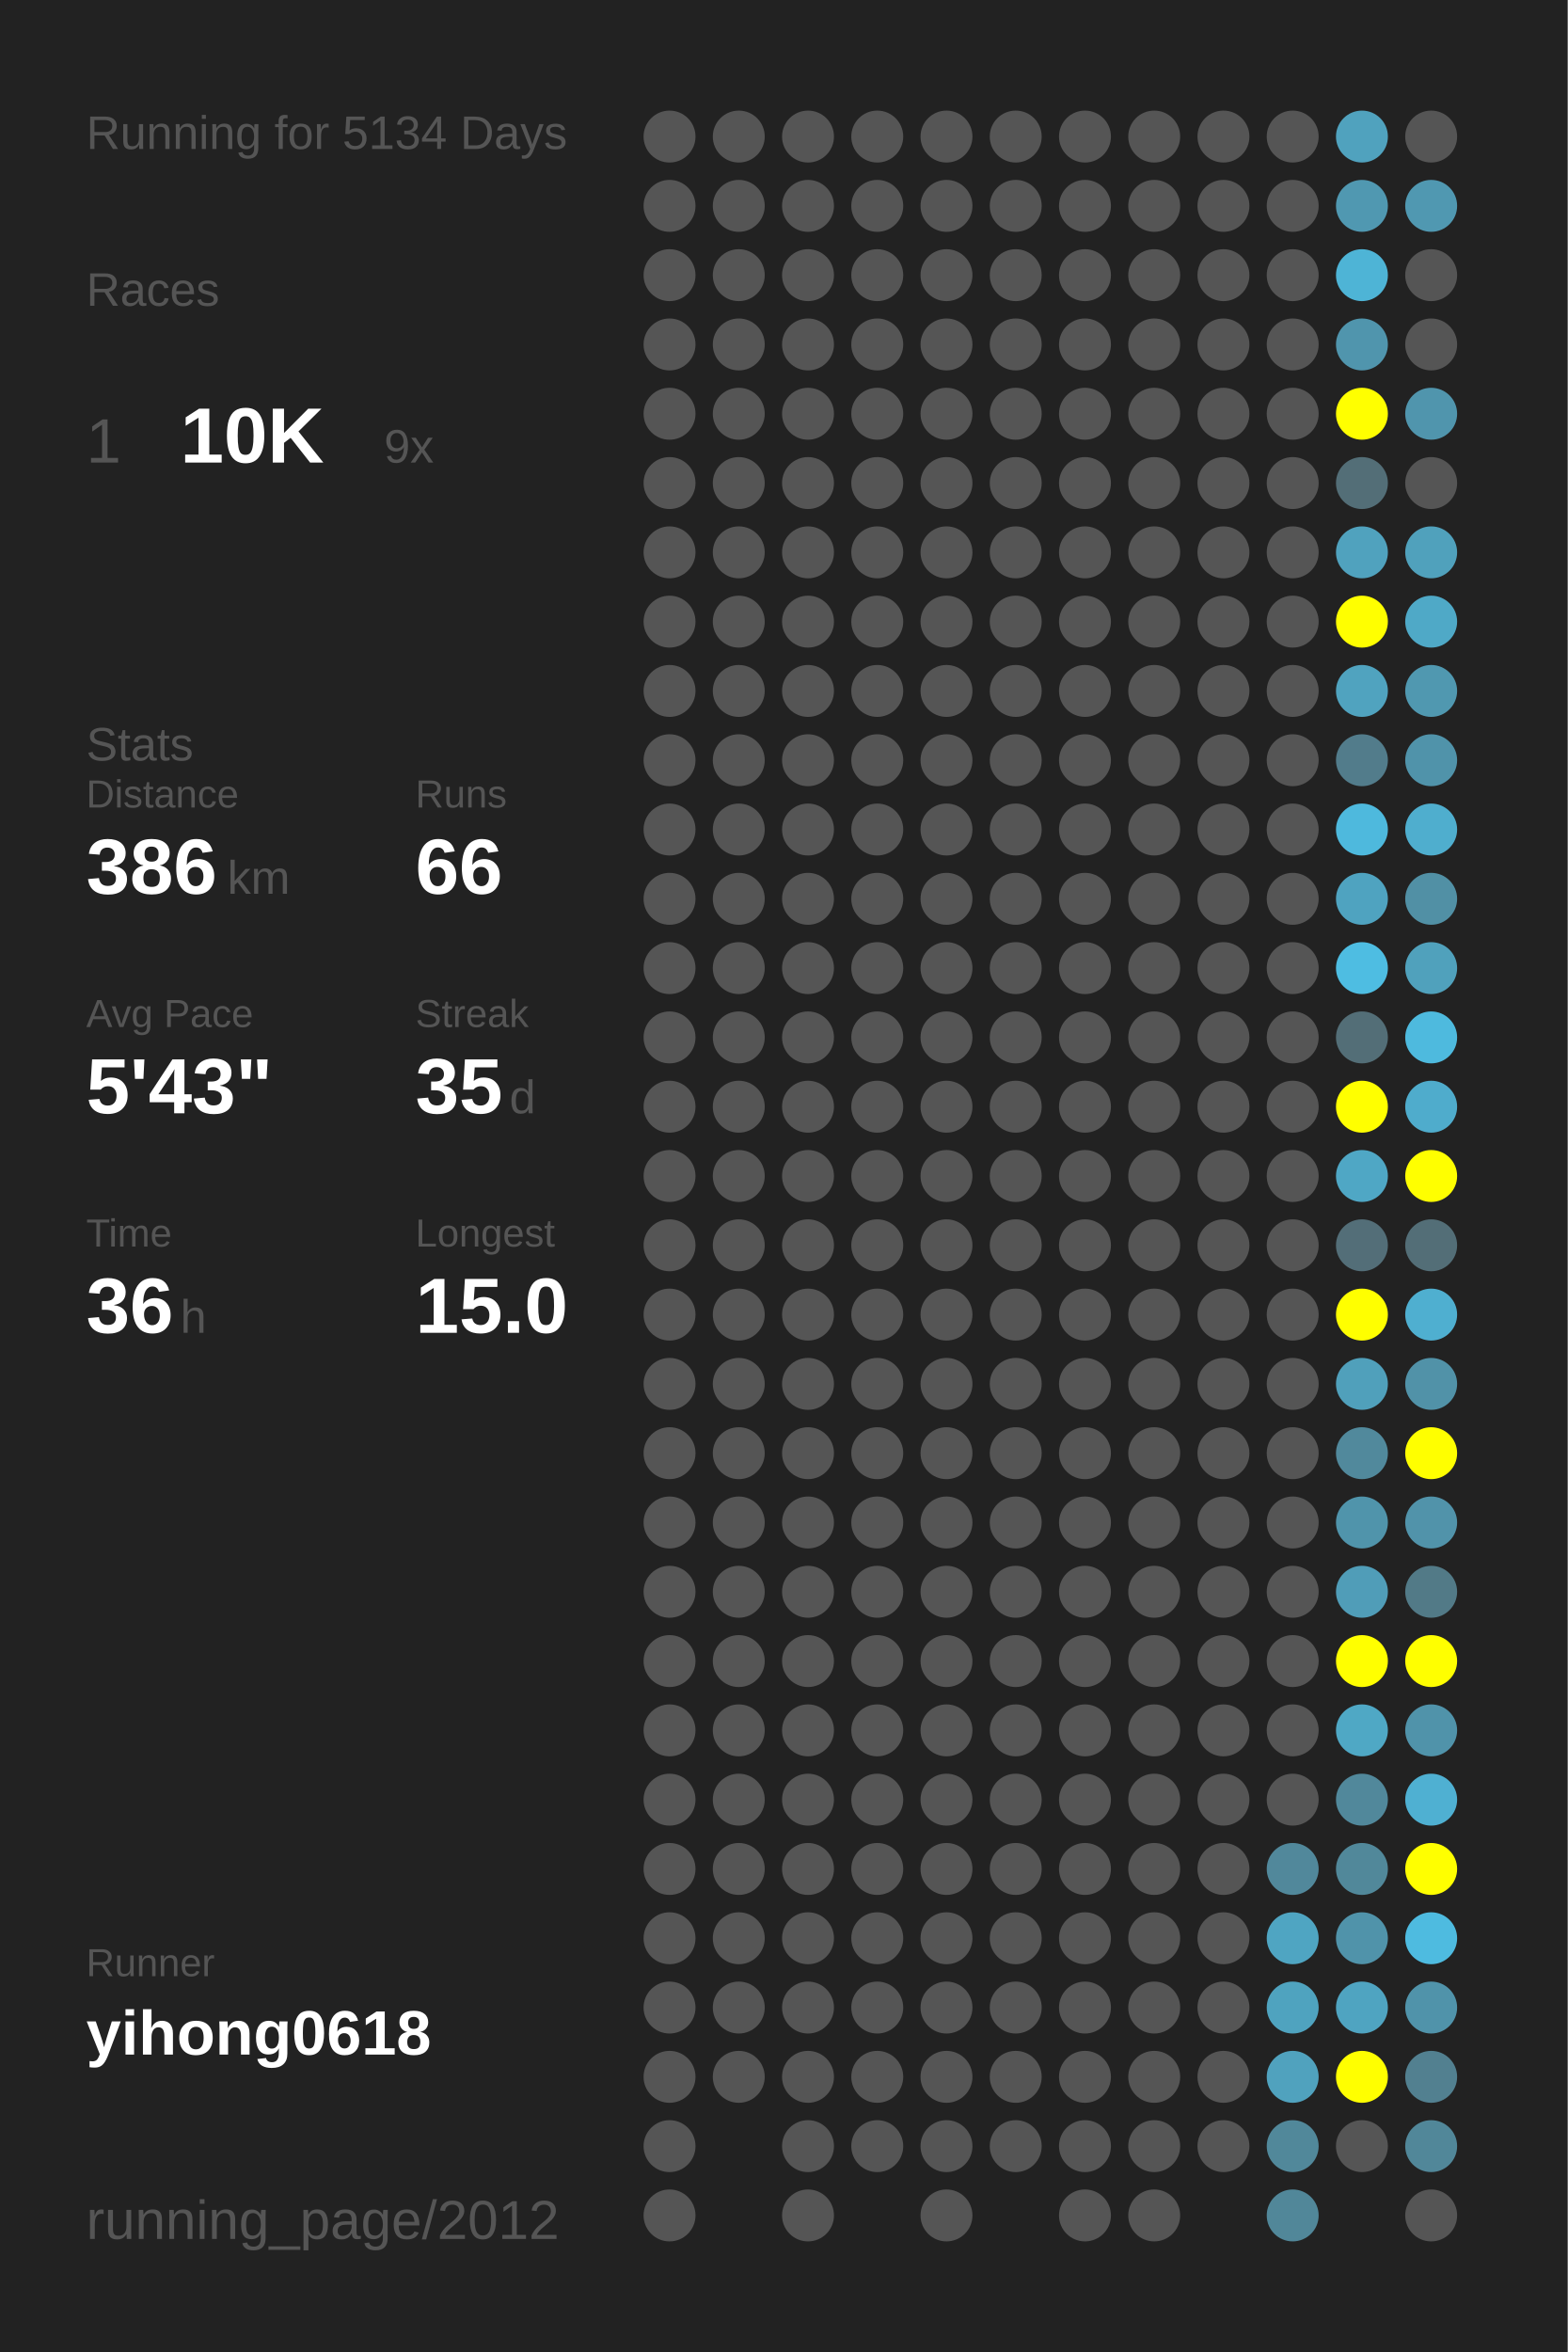
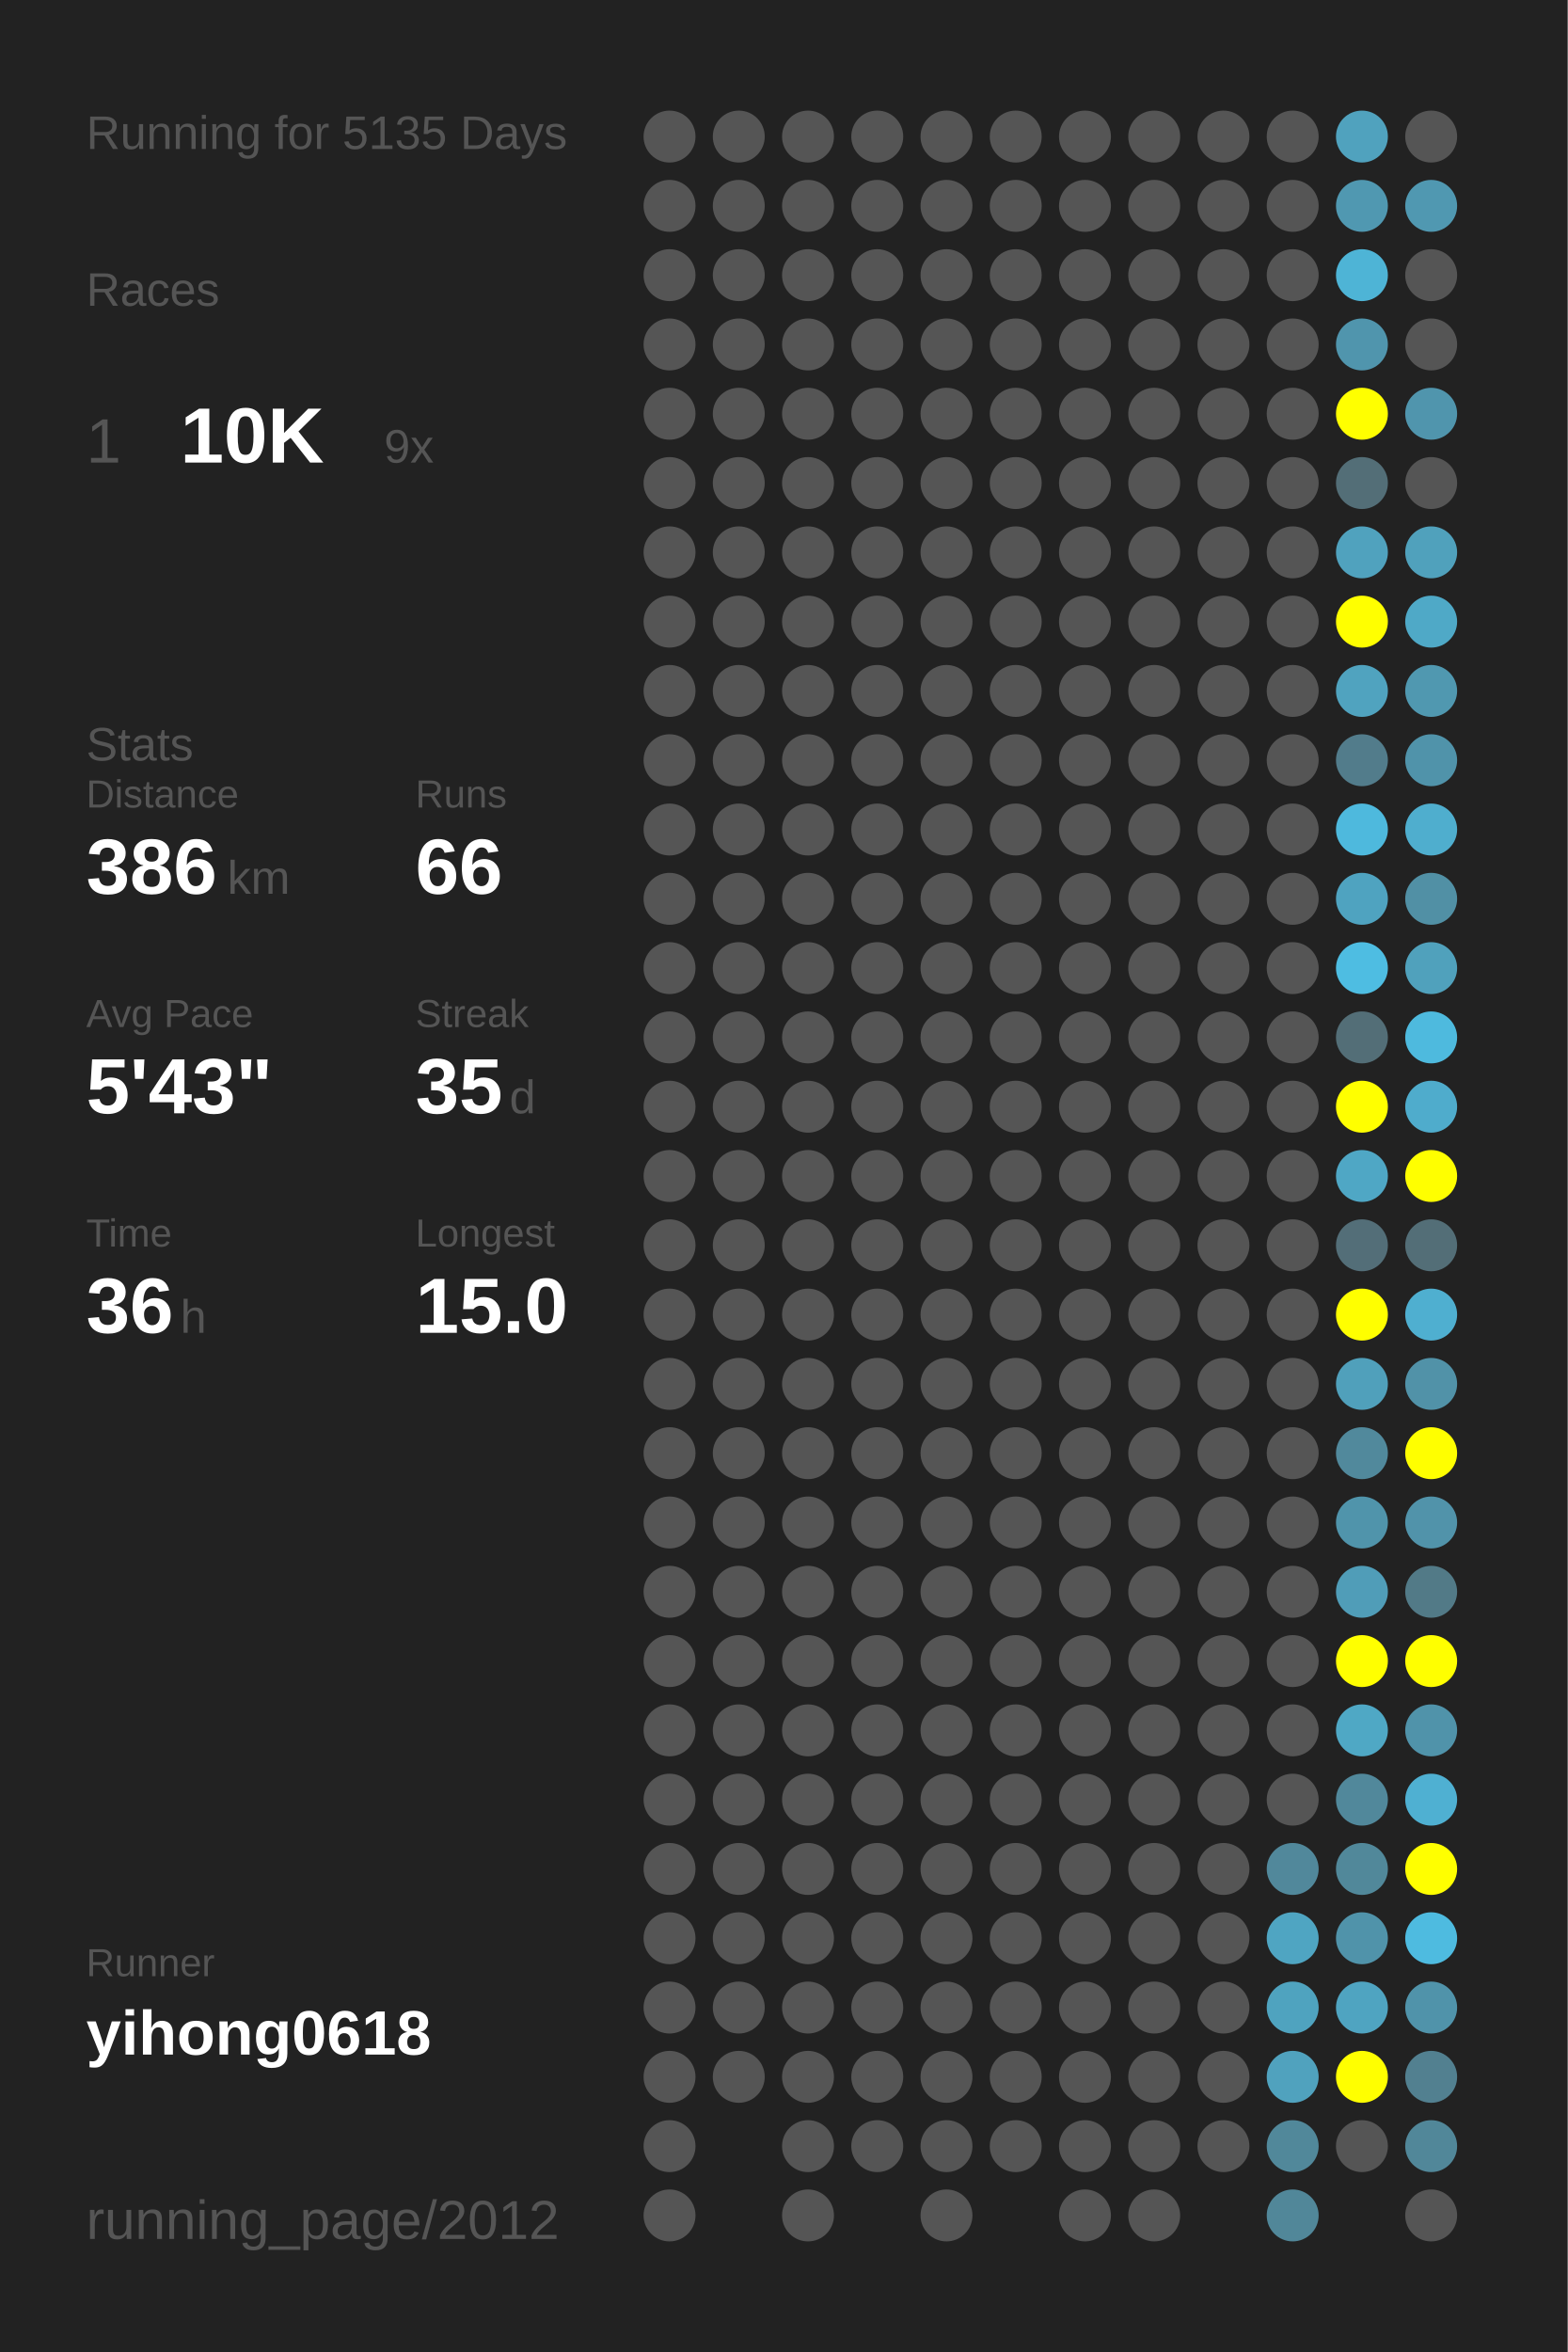
<svg xmlns="http://www.w3.org/2000/svg" baseProfile="full" height="300mm" version="1.1" viewBox="0,0,200,300" width="200mm">
  <defs />
  <rect fill="#222222" height="300" width="200" x="0" y="0" />
-   <text fill="#555555" style="font-size:6px; font-family:Arial;" x="11" y="19">Running for 5134 Days</text>
+   <text fill="#555555" style="font-size:6px; font-family:Arial;" x="11" y="19">Running for 5135 Days</text>
  <text fill="#555555" style="font-size:6px; font-family:Arial;" x="11" y="39">Races</text>
  <text fill="#555555" style="font-size:8px; font-family:Arial;" x="11" y="59">1</text>
  <text fill="#FFFFFF" style="font-size:10px; font-family:Arial; font-weight:bold;" x="23" y="59">10K</text>
  <text fill="#555555" style="font-size:6px; font-family:Arial;" x="49" y="59">9x</text>
  <text fill="#555555" style="font-size:6px; font-family:Arial;" x="11" y="97">Stats</text>
  <text fill="#555555" style="font-size:5px; font-family:Arial;" x="11" y="103">Distance</text>
  <text fill="#FFFFFF" style="font-size:10px; font-family:Arial; font-weight:bold;" x="11" y="114">386</text>
  <text fill="#555555" style="font-size:6px; font-family:Arial;" x="29" y="114">km</text>
  <text fill="#555555" style="font-size:5px; font-family:Arial;" x="53" y="103">Runs</text>
  <text fill="#FFFFFF" style="font-size:10px; font-family:Arial; font-weight:bold;" x="53" y="114">66</text>
  <text fill="#555555" style="font-size:5px; font-family:Arial;" x="11" y="131">Avg Pace</text>
  <text fill="#FFFFFF" style="font-size:10px; font-family:Arial; font-weight:bold;" x="11" y="142">5'43"</text>
  <text fill="#555555" style="font-size:5px; font-family:Arial;" x="53" y="131">Streak</text>
  <text fill="#FFFFFF" style="font-size:10px; font-family:Arial; font-weight:bold;" x="53" y="142">35</text>
  <text fill="#555555" style="font-size:6px; font-family:Arial;" x="65" y="142">d</text>
  <text fill="#555555" style="font-size:5px; font-family:Arial;" x="11" y="159">Time</text>
  <text fill="#FFFFFF" style="font-size:10px; font-family:Arial; font-weight:bold;" x="11" y="170">36</text>
  <text fill="#555555" style="font-size:6px; font-family:Arial;" x="23" y="170">h</text>
  <text fill="#555555" style="font-size:5px; font-family:Arial;" x="53" y="159">Longest</text>
  <text fill="#FFFFFF" style="font-size:10px; font-family:Arial; font-weight:bold;" x="53" y="170">15.0</text>
  <text fill="#555555" style="font-size:5px; font-family:Arial;" x="11" y="252.065">Runner</text>
  <text fill="#FFFFFF" style="font-size:8px; font-family:Arial; font-weight:bold;" x="11" y="262.065">yihong0618</text>
  <text fill="#555555" style="font-size:7px; font-family:Arial;" x="11" y="285.581">running_page/2012</text>
  <circle cx="85.417" cy="17.419" fill="#555555" r="3.312" />
  <circle cx="85.417" cy="26.258" fill="#555555" r="3.312" />
  <circle cx="85.417" cy="35.097" fill="#555555" r="3.312" />
  <circle cx="85.417" cy="43.935" fill="#555555" r="3.312" />
  <circle cx="85.417" cy="52.774" fill="#555555" r="3.312" />
  <circle cx="85.417" cy="61.613" fill="#555555" r="3.312" />
  <circle cx="85.417" cy="70.452" fill="#555555" r="3.312" />
  <circle cx="85.417" cy="79.29" fill="#555555" r="3.312" />
  <circle cx="85.417" cy="88.129" fill="#555555" r="3.312" />
  <circle cx="85.417" cy="96.968" fill="#555555" r="3.312" />
  <circle cx="85.417" cy="105.806" fill="#555555" r="3.312" />
  <circle cx="85.417" cy="114.645" fill="#555555" r="3.312" />
  <circle cx="85.417" cy="123.484" fill="#555555" r="3.312" />
  <circle cx="85.417" cy="132.323" fill="#555555" r="3.312" />
  <circle cx="85.417" cy="141.161" fill="#555555" r="3.312" />
  <circle cx="85.417" cy="150" fill="#555555" r="3.312" />
  <circle cx="85.417" cy="158.839" fill="#555555" r="3.312" />
  <circle cx="85.417" cy="167.677" fill="#555555" r="3.312" />
  <circle cx="85.417" cy="176.516" fill="#555555" r="3.312" />
  <circle cx="85.417" cy="185.355" fill="#555555" r="3.312" />
  <circle cx="85.417" cy="194.194" fill="#555555" r="3.312" />
  <circle cx="85.417" cy="203.032" fill="#555555" r="3.312" />
  <circle cx="85.417" cy="211.871" fill="#555555" r="3.312" />
  <circle cx="85.417" cy="220.71" fill="#555555" r="3.312" />
  <circle cx="85.417" cy="229.548" fill="#555555" r="3.312" />
  <circle cx="85.417" cy="238.387" fill="#555555" r="3.312" />
  <circle cx="85.417" cy="247.226" fill="#555555" r="3.312" />
  <circle cx="85.417" cy="256.065" fill="#555555" r="3.312" />
  <circle cx="85.417" cy="264.903" fill="#555555" r="3.312" />
  <circle cx="85.417" cy="273.742" fill="#555555" r="3.312" />
  <circle cx="85.417" cy="282.581" fill="#555555" r="3.312" />
  <circle cx="94.25" cy="17.419" fill="#555555" r="3.312" />
  <circle cx="94.25" cy="26.258" fill="#555555" r="3.312" />
  <circle cx="94.25" cy="35.097" fill="#555555" r="3.312" />
  <circle cx="94.25" cy="43.935" fill="#555555" r="3.312" />
  <circle cx="94.25" cy="52.774" fill="#555555" r="3.312" />
  <circle cx="94.25" cy="61.613" fill="#555555" r="3.312" />
  <circle cx="94.25" cy="70.452" fill="#555555" r="3.312" />
  <circle cx="94.25" cy="79.29" fill="#555555" r="3.312" />
  <circle cx="94.25" cy="88.129" fill="#555555" r="3.312" />
  <circle cx="94.25" cy="96.968" fill="#555555" r="3.312" />
  <circle cx="94.25" cy="105.806" fill="#555555" r="3.312" />
  <circle cx="94.25" cy="114.645" fill="#555555" r="3.312" />
  <circle cx="94.25" cy="123.484" fill="#555555" r="3.312" />
  <circle cx="94.25" cy="132.323" fill="#555555" r="3.312" />
  <circle cx="94.25" cy="141.161" fill="#555555" r="3.312" />
  <circle cx="94.25" cy="150" fill="#555555" r="3.312" />
  <circle cx="94.25" cy="158.839" fill="#555555" r="3.312" />
  <circle cx="94.25" cy="167.677" fill="#555555" r="3.312" />
  <circle cx="94.25" cy="176.516" fill="#555555" r="3.312" />
  <circle cx="94.25" cy="185.355" fill="#555555" r="3.312" />
  <circle cx="94.25" cy="194.194" fill="#555555" r="3.312" />
  <circle cx="94.25" cy="203.032" fill="#555555" r="3.312" />
  <circle cx="94.25" cy="211.871" fill="#555555" r="3.312" />
  <circle cx="94.25" cy="220.71" fill="#555555" r="3.312" />
  <circle cx="94.25" cy="229.548" fill="#555555" r="3.312" />
  <circle cx="94.25" cy="238.387" fill="#555555" r="3.312" />
  <circle cx="94.25" cy="247.226" fill="#555555" r="3.312" />
  <circle cx="94.25" cy="256.065" fill="#555555" r="3.312" />
  <circle cx="94.25" cy="264.903" fill="#555555" r="3.312" />
  <circle cx="103.083" cy="17.419" fill="#555555" r="3.312" />
  <circle cx="103.083" cy="26.258" fill="#555555" r="3.312" />
  <circle cx="103.083" cy="35.097" fill="#555555" r="3.312" />
  <circle cx="103.083" cy="43.935" fill="#555555" r="3.312" />
  <circle cx="103.083" cy="52.774" fill="#555555" r="3.312" />
  <circle cx="103.083" cy="61.613" fill="#555555" r="3.312" />
  <circle cx="103.083" cy="70.452" fill="#555555" r="3.312" />
  <circle cx="103.083" cy="79.29" fill="#555555" r="3.312" />
  <circle cx="103.083" cy="88.129" fill="#555555" r="3.312" />
  <circle cx="103.083" cy="96.968" fill="#555555" r="3.312" />
  <circle cx="103.083" cy="105.806" fill="#555555" r="3.312" />
  <circle cx="103.083" cy="114.645" fill="#555555" r="3.312" />
  <circle cx="103.083" cy="123.484" fill="#555555" r="3.312" />
  <circle cx="103.083" cy="132.323" fill="#555555" r="3.312" />
  <circle cx="103.083" cy="141.161" fill="#555555" r="3.312" />
  <circle cx="103.083" cy="150" fill="#555555" r="3.312" />
  <circle cx="103.083" cy="158.839" fill="#555555" r="3.312" />
  <circle cx="103.083" cy="167.677" fill="#555555" r="3.312" />
  <circle cx="103.083" cy="176.516" fill="#555555" r="3.312" />
  <circle cx="103.083" cy="185.355" fill="#555555" r="3.312" />
  <circle cx="103.083" cy="194.194" fill="#555555" r="3.312" />
  <circle cx="103.083" cy="203.032" fill="#555555" r="3.312" />
  <circle cx="103.083" cy="211.871" fill="#555555" r="3.312" />
  <circle cx="103.083" cy="220.71" fill="#555555" r="3.312" />
  <circle cx="103.083" cy="229.548" fill="#555555" r="3.312" />
  <circle cx="103.083" cy="238.387" fill="#555555" r="3.312" />
  <circle cx="103.083" cy="247.226" fill="#555555" r="3.312" />
  <circle cx="103.083" cy="256.065" fill="#555555" r="3.312" />
  <circle cx="103.083" cy="264.903" fill="#555555" r="3.312" />
  <circle cx="103.083" cy="273.742" fill="#555555" r="3.312" />
  <circle cx="103.083" cy="282.581" fill="#555555" r="3.312" />
  <circle cx="111.917" cy="17.419" fill="#555555" r="3.312" />
  <circle cx="111.917" cy="26.258" fill="#555555" r="3.312" />
  <circle cx="111.917" cy="35.097" fill="#555555" r="3.312" />
  <circle cx="111.917" cy="43.935" fill="#555555" r="3.312" />
  <circle cx="111.917" cy="52.774" fill="#555555" r="3.312" />
  <circle cx="111.917" cy="61.613" fill="#555555" r="3.312" />
  <circle cx="111.917" cy="70.452" fill="#555555" r="3.312" />
  <circle cx="111.917" cy="79.29" fill="#555555" r="3.312" />
  <circle cx="111.917" cy="88.129" fill="#555555" r="3.312" />
  <circle cx="111.917" cy="96.968" fill="#555555" r="3.312" />
  <circle cx="111.917" cy="105.806" fill="#555555" r="3.312" />
  <circle cx="111.917" cy="114.645" fill="#555555" r="3.312" />
  <circle cx="111.917" cy="123.484" fill="#555555" r="3.312" />
  <circle cx="111.917" cy="132.323" fill="#555555" r="3.312" />
  <circle cx="111.917" cy="141.161" fill="#555555" r="3.312" />
  <circle cx="111.917" cy="150" fill="#555555" r="3.312" />
  <circle cx="111.917" cy="158.839" fill="#555555" r="3.312" />
  <circle cx="111.917" cy="167.677" fill="#555555" r="3.312" />
  <circle cx="111.917" cy="176.516" fill="#555555" r="3.312" />
  <circle cx="111.917" cy="185.355" fill="#555555" r="3.312" />
  <circle cx="111.917" cy="194.194" fill="#555555" r="3.312" />
  <circle cx="111.917" cy="203.032" fill="#555555" r="3.312" />
  <circle cx="111.917" cy="211.871" fill="#555555" r="3.312" />
  <circle cx="111.917" cy="220.71" fill="#555555" r="3.312" />
  <circle cx="111.917" cy="229.548" fill="#555555" r="3.312" />
  <circle cx="111.917" cy="238.387" fill="#555555" r="3.312" />
  <circle cx="111.917" cy="247.226" fill="#555555" r="3.312" />
  <circle cx="111.917" cy="256.065" fill="#555555" r="3.312" />
  <circle cx="111.917" cy="264.903" fill="#555555" r="3.312" />
  <circle cx="111.917" cy="273.742" fill="#555555" r="3.312" />
  <circle cx="120.75" cy="17.419" fill="#555555" r="3.312" />
  <circle cx="120.75" cy="26.258" fill="#555555" r="3.312" />
  <circle cx="120.75" cy="35.097" fill="#555555" r="3.312" />
  <circle cx="120.75" cy="43.935" fill="#555555" r="3.312" />
  <circle cx="120.75" cy="52.774" fill="#555555" r="3.312" />
  <circle cx="120.75" cy="61.613" fill="#555555" r="3.312" />
  <circle cx="120.75" cy="70.452" fill="#555555" r="3.312" />
  <circle cx="120.75" cy="79.29" fill="#555555" r="3.312" />
  <circle cx="120.75" cy="88.129" fill="#555555" r="3.312" />
  <circle cx="120.75" cy="96.968" fill="#555555" r="3.312" />
  <circle cx="120.75" cy="105.806" fill="#555555" r="3.312" />
  <circle cx="120.75" cy="114.645" fill="#555555" r="3.312" />
  <circle cx="120.75" cy="123.484" fill="#555555" r="3.312" />
  <circle cx="120.75" cy="132.323" fill="#555555" r="3.312" />
  <circle cx="120.75" cy="141.161" fill="#555555" r="3.312" />
  <circle cx="120.75" cy="150" fill="#555555" r="3.312" />
  <circle cx="120.75" cy="158.839" fill="#555555" r="3.312" />
  <circle cx="120.75" cy="167.677" fill="#555555" r="3.312" />
  <circle cx="120.75" cy="176.516" fill="#555555" r="3.312" />
  <circle cx="120.75" cy="185.355" fill="#555555" r="3.312" />
  <circle cx="120.75" cy="194.194" fill="#555555" r="3.312" />
  <circle cx="120.75" cy="203.032" fill="#555555" r="3.312" />
  <circle cx="120.75" cy="211.871" fill="#555555" r="3.312" />
  <circle cx="120.75" cy="220.71" fill="#555555" r="3.312" />
  <circle cx="120.75" cy="229.548" fill="#555555" r="3.312" />
  <circle cx="120.75" cy="238.387" fill="#555555" r="3.312" />
  <circle cx="120.75" cy="247.226" fill="#555555" r="3.312" />
  <circle cx="120.75" cy="256.065" fill="#555555" r="3.312" />
  <circle cx="120.75" cy="264.903" fill="#555555" r="3.312" />
  <circle cx="120.75" cy="273.742" fill="#555555" r="3.312" />
  <circle cx="120.75" cy="282.581" fill="#555555" r="3.312" />
  <circle cx="129.583" cy="17.419" fill="#555555" r="3.312" />
  <circle cx="129.583" cy="26.258" fill="#555555" r="3.312" />
  <circle cx="129.583" cy="35.097" fill="#555555" r="3.312" />
  <circle cx="129.583" cy="43.935" fill="#555555" r="3.312" />
  <circle cx="129.583" cy="52.774" fill="#555555" r="3.312" />
  <circle cx="129.583" cy="61.613" fill="#555555" r="3.312" />
  <circle cx="129.583" cy="70.452" fill="#555555" r="3.312" />
  <circle cx="129.583" cy="79.29" fill="#555555" r="3.312" />
  <circle cx="129.583" cy="88.129" fill="#555555" r="3.312" />
  <circle cx="129.583" cy="96.968" fill="#555555" r="3.312" />
  <circle cx="129.583" cy="105.806" fill="#555555" r="3.312" />
  <circle cx="129.583" cy="114.645" fill="#555555" r="3.312" />
  <circle cx="129.583" cy="123.484" fill="#555555" r="3.312" />
  <circle cx="129.583" cy="132.323" fill="#555555" r="3.312" />
  <circle cx="129.583" cy="141.161" fill="#555555" r="3.312" />
  <circle cx="129.583" cy="150" fill="#555555" r="3.312" />
  <circle cx="129.583" cy="158.839" fill="#555555" r="3.312" />
  <circle cx="129.583" cy="167.677" fill="#555555" r="3.312" />
  <circle cx="129.583" cy="176.516" fill="#555555" r="3.312" />
  <circle cx="129.583" cy="185.355" fill="#555555" r="3.312" />
  <circle cx="129.583" cy="194.194" fill="#555555" r="3.312" />
  <circle cx="129.583" cy="203.032" fill="#555555" r="3.312" />
  <circle cx="129.583" cy="211.871" fill="#555555" r="3.312" />
  <circle cx="129.583" cy="220.71" fill="#555555" r="3.312" />
  <circle cx="129.583" cy="229.548" fill="#555555" r="3.312" />
  <circle cx="129.583" cy="238.387" fill="#555555" r="3.312" />
  <circle cx="129.583" cy="247.226" fill="#555555" r="3.312" />
  <circle cx="129.583" cy="256.065" fill="#555555" r="3.312" />
  <circle cx="129.583" cy="264.903" fill="#555555" r="3.312" />
  <circle cx="129.583" cy="273.742" fill="#555555" r="3.312" />
  <circle cx="138.417" cy="17.419" fill="#555555" r="3.312" />
  <circle cx="138.417" cy="26.258" fill="#555555" r="3.312" />
  <circle cx="138.417" cy="35.097" fill="#555555" r="3.312" />
  <circle cx="138.417" cy="43.935" fill="#555555" r="3.312" />
  <circle cx="138.417" cy="52.774" fill="#555555" r="3.312" />
  <circle cx="138.417" cy="61.613" fill="#555555" r="3.312" />
  <circle cx="138.417" cy="70.452" fill="#555555" r="3.312" />
  <circle cx="138.417" cy="79.29" fill="#555555" r="3.312" />
  <circle cx="138.417" cy="88.129" fill="#555555" r="3.312" />
  <circle cx="138.417" cy="96.968" fill="#555555" r="3.312" />
  <circle cx="138.417" cy="105.806" fill="#555555" r="3.312" />
  <circle cx="138.417" cy="114.645" fill="#555555" r="3.312" />
  <circle cx="138.417" cy="123.484" fill="#555555" r="3.312" />
  <circle cx="138.417" cy="132.323" fill="#555555" r="3.312" />
  <circle cx="138.417" cy="141.161" fill="#555555" r="3.312" />
  <circle cx="138.417" cy="150" fill="#555555" r="3.312" />
  <circle cx="138.417" cy="158.839" fill="#555555" r="3.312" />
  <circle cx="138.417" cy="167.677" fill="#555555" r="3.312" />
  <circle cx="138.417" cy="176.516" fill="#555555" r="3.312" />
  <circle cx="138.417" cy="185.355" fill="#555555" r="3.312" />
  <circle cx="138.417" cy="194.194" fill="#555555" r="3.312" />
  <circle cx="138.417" cy="203.032" fill="#555555" r="3.312" />
  <circle cx="138.417" cy="211.871" fill="#555555" r="3.312" />
  <circle cx="138.417" cy="220.71" fill="#555555" r="3.312" />
  <circle cx="138.417" cy="229.548" fill="#555555" r="3.312" />
  <circle cx="138.417" cy="238.387" fill="#555555" r="3.312" />
  <circle cx="138.417" cy="247.226" fill="#555555" r="3.312" />
  <circle cx="138.417" cy="256.065" fill="#555555" r="3.312" />
  <circle cx="138.417" cy="264.903" fill="#555555" r="3.312" />
  <circle cx="138.417" cy="273.742" fill="#555555" r="3.312" />
  <circle cx="138.417" cy="282.581" fill="#555555" r="3.312" />
  <circle cx="147.25" cy="17.419" fill="#555555" r="3.312" />
  <circle cx="147.25" cy="26.258" fill="#555555" r="3.312" />
  <circle cx="147.25" cy="35.097" fill="#555555" r="3.312" />
  <circle cx="147.25" cy="43.935" fill="#555555" r="3.312" />
  <circle cx="147.25" cy="52.774" fill="#555555" r="3.312" />
  <circle cx="147.25" cy="61.613" fill="#555555" r="3.312" />
  <circle cx="147.25" cy="70.452" fill="#555555" r="3.312" />
  <circle cx="147.25" cy="79.29" fill="#555555" r="3.312" />
  <circle cx="147.25" cy="88.129" fill="#555555" r="3.312" />
  <circle cx="147.25" cy="96.968" fill="#555555" r="3.312" />
  <circle cx="147.25" cy="105.806" fill="#555555" r="3.312" />
  <circle cx="147.25" cy="114.645" fill="#555555" r="3.312" />
  <circle cx="147.25" cy="123.484" fill="#555555" r="3.312" />
  <circle cx="147.25" cy="132.323" fill="#555555" r="3.312" />
  <circle cx="147.25" cy="141.161" fill="#555555" r="3.312" />
  <circle cx="147.25" cy="150" fill="#555555" r="3.312" />
  <circle cx="147.25" cy="158.839" fill="#555555" r="3.312" />
  <circle cx="147.25" cy="167.677" fill="#555555" r="3.312" />
  <circle cx="147.25" cy="176.516" fill="#555555" r="3.312" />
  <circle cx="147.25" cy="185.355" fill="#555555" r="3.312" />
  <circle cx="147.25" cy="194.194" fill="#555555" r="3.312" />
  <circle cx="147.25" cy="203.032" fill="#555555" r="3.312" />
  <circle cx="147.25" cy="211.871" fill="#555555" r="3.312" />
  <circle cx="147.25" cy="220.71" fill="#555555" r="3.312" />
  <circle cx="147.25" cy="229.548" fill="#555555" r="3.312" />
  <circle cx="147.25" cy="238.387" fill="#555555" r="3.312" />
  <circle cx="147.25" cy="247.226" fill="#555555" r="3.312" />
  <circle cx="147.25" cy="256.065" fill="#555555" r="3.312" />
  <circle cx="147.25" cy="264.903" fill="#555555" r="3.312" />
  <circle cx="147.25" cy="273.742" fill="#555555" r="3.312" />
  <circle cx="147.25" cy="282.581" fill="#555555" r="3.312" />
  <circle cx="156.083" cy="17.419" fill="#555555" r="3.312" />
  <circle cx="156.083" cy="26.258" fill="#555555" r="3.312" />
  <circle cx="156.083" cy="35.097" fill="#555555" r="3.312" />
  <circle cx="156.083" cy="43.935" fill="#555555" r="3.312" />
  <circle cx="156.083" cy="52.774" fill="#555555" r="3.312" />
  <circle cx="156.083" cy="61.613" fill="#555555" r="3.312" />
  <circle cx="156.083" cy="70.452" fill="#555555" r="3.312" />
  <circle cx="156.083" cy="79.29" fill="#555555" r="3.312" />
  <circle cx="156.083" cy="88.129" fill="#555555" r="3.312" />
  <circle cx="156.083" cy="96.968" fill="#555555" r="3.312" />
  <circle cx="156.083" cy="105.806" fill="#555555" r="3.312" />
  <circle cx="156.083" cy="114.645" fill="#555555" r="3.312" />
  <circle cx="156.083" cy="123.484" fill="#555555" r="3.312" />
  <circle cx="156.083" cy="132.323" fill="#555555" r="3.312" />
  <circle cx="156.083" cy="141.161" fill="#555555" r="3.312" />
  <circle cx="156.083" cy="150" fill="#555555" r="3.312" />
  <circle cx="156.083" cy="158.839" fill="#555555" r="3.312" />
  <circle cx="156.083" cy="167.677" fill="#555555" r="3.312" />
  <circle cx="156.083" cy="176.516" fill="#555555" r="3.312" />
  <circle cx="156.083" cy="185.355" fill="#555555" r="3.312" />
  <circle cx="156.083" cy="194.194" fill="#555555" r="3.312" />
  <circle cx="156.083" cy="203.032" fill="#555555" r="3.312" />
  <circle cx="156.083" cy="211.871" fill="#555555" r="3.312" />
  <circle cx="156.083" cy="220.71" fill="#555555" r="3.312" />
  <circle cx="156.083" cy="229.548" fill="#555555" r="3.312" />
  <circle cx="156.083" cy="238.387" fill="#555555" r="3.312" />
  <circle cx="156.083" cy="247.226" fill="#555555" r="3.312" />
  <circle cx="156.083" cy="256.065" fill="#555555" r="3.312" />
  <circle cx="156.083" cy="264.903" fill="#555555" r="3.312" />
  <circle cx="156.083" cy="273.742" fill="#555555" r="3.312" />
  <circle cx="164.917" cy="17.419" fill="#555555" r="3.312" />
  <circle cx="164.917" cy="26.258" fill="#555555" r="3.312" />
  <circle cx="164.917" cy="35.097" fill="#555555" r="3.312" />
  <circle cx="164.917" cy="43.935" fill="#555555" r="3.312" />
  <circle cx="164.917" cy="52.774" fill="#555555" r="3.312" />
  <circle cx="164.917" cy="61.613" fill="#555555" r="3.312" />
  <circle cx="164.917" cy="70.452" fill="#555555" r="3.312" />
  <circle cx="164.917" cy="79.29" fill="#555555" r="3.312" />
  <circle cx="164.917" cy="88.129" fill="#555555" r="3.312" />
  <circle cx="164.917" cy="96.968" fill="#555555" r="3.312" />
  <circle cx="164.917" cy="105.806" fill="#555555" r="3.312" />
  <circle cx="164.917" cy="114.645" fill="#555555" r="3.312" />
  <circle cx="164.917" cy="123.484" fill="#555555" r="3.312" />
  <circle cx="164.917" cy="132.323" fill="#555555" r="3.312" />
  <circle cx="164.917" cy="141.161" fill="#555555" r="3.312" />
  <circle cx="164.917" cy="150" fill="#555555" r="3.312" />
  <circle cx="164.917" cy="158.839" fill="#555555" r="3.312" />
  <circle cx="164.917" cy="167.677" fill="#555555" r="3.312" />
  <circle cx="164.917" cy="176.516" fill="#555555" r="3.312" />
  <circle cx="164.917" cy="185.355" fill="#555555" r="3.312" />
  <circle cx="164.917" cy="194.194" fill="#555555" r="3.312" />
  <circle cx="164.917" cy="203.032" fill="#555555" r="3.312" />
  <circle cx="164.917" cy="211.871" fill="#555555" r="3.312" />
  <circle cx="164.917" cy="220.71" fill="#555555" r="3.312" />
  <circle cx="164.917" cy="229.548" fill="#555555" r="3.312" />
  <circle cx="164.917" cy="238.387" fill="#51889b" r="3.312" />
  <circle cx="164.917" cy="247.226" fill="#4fa5c2" r="3.312" />
  <circle cx="164.917" cy="256.065" fill="#4fa3bf" r="3.312" />
  <circle cx="164.917" cy="264.903" fill="#50a2be" r="3.312" />
  <circle cx="164.917" cy="273.742" fill="#51889a" r="3.312" />
  <circle cx="164.917" cy="282.581" fill="#518799" r="3.312" />
  <circle cx="173.75" cy="17.419" fill="#50a2be" r="3.312" />
  <circle cx="173.75" cy="26.258" fill="#5098b1" r="3.312" />
  <circle cx="173.75" cy="35.097" fill="#4eb4d6" r="3.312" />
  <circle cx="173.75" cy="43.935" fill="#5095ad" r="3.312" />
  <circle cx="173.75" cy="52.774" fill="#FFFF00" r="3.312" />
  <circle cx="173.75" cy="61.613" fill="#536e77" r="3.312" />
  <circle cx="173.75" cy="70.452" fill="#50a2be" r="3.312" />
  <circle cx="173.75" cy="79.29" fill="#FFFF00" r="3.312" />
  <circle cx="173.75" cy="88.129" fill="#50a3bf" r="3.312" />
  <circle cx="173.75" cy="96.968" fill="#527c8b" r="3.312" />
  <circle cx="173.75" cy="105.806" fill="#4eb9dd" r="3.312" />
  <circle cx="173.75" cy="114.645" fill="#4fa3c0" r="3.312" />
  <circle cx="173.75" cy="123.484" fill="#4ebde2" r="3.312" />
  <circle cx="173.75" cy="132.323" fill="#536e77" r="3.312" />
  <circle cx="173.75" cy="141.161" fill="#FFFF00" r="3.312" />
  <circle cx="173.75" cy="150" fill="#4fa7c5" r="3.312" />
  <circle cx="173.75" cy="158.839" fill="#536e78" r="3.312" />
  <circle cx="173.75" cy="167.677" fill="#FFFF00" r="3.312" />
  <circle cx="173.75" cy="176.516" fill="#50a0bb" r="3.312" />
  <circle cx="173.75" cy="185.355" fill="#51899c" r="3.312" />
  <circle cx="173.75" cy="194.194" fill="#5094ab" r="3.312" />
  <circle cx="173.75" cy="203.032" fill="#509db8" r="3.312" />
  <circle cx="173.75" cy="211.871" fill="#FFFF00" r="3.312" />
  <circle cx="173.75" cy="220.71" fill="#4fa8c5" r="3.312" />
  <circle cx="173.75" cy="229.548" fill="#51889b" r="3.312" />
  <circle cx="173.75" cy="238.387" fill="#51889a" r="3.312" />
  <circle cx="173.75" cy="247.226" fill="#5093aa" r="3.312" />
  <circle cx="173.75" cy="256.065" fill="#4fa4c1" r="3.312" />
  <circle cx="173.75" cy="264.903" fill="#FFFF00" r="3.312" />
  <circle cx="173.75" cy="273.742" fill="#555555" r="3.312" />
  <circle cx="182.583" cy="17.419" fill="#555555" r="3.312" />
  <circle cx="182.583" cy="26.258" fill="#5098b1" r="3.312" />
  <circle cx="182.583" cy="35.097" fill="#555555" r="3.312" />
  <circle cx="182.583" cy="43.935" fill="#555555" r="3.312" />
  <circle cx="182.583" cy="52.774" fill="#5095ad" r="3.312" />
  <circle cx="182.583" cy="61.613" fill="#555555" r="3.312" />
  <circle cx="182.583" cy="70.452" fill="#50a1bc" r="3.312" />
  <circle cx="182.583" cy="79.29" fill="#4fa9c7" r="3.312" />
  <circle cx="182.583" cy="88.129" fill="#5098b0" r="3.312" />
  <circle cx="182.583" cy="96.968" fill="#5093aa" r="3.312" />
  <circle cx="182.583" cy="105.806" fill="#4faece" r="3.312" />
  <circle cx="182.583" cy="114.645" fill="#5190a5" r="3.312" />
  <circle cx="182.583" cy="123.484" fill="#50a1bc" r="3.312" />
  <circle cx="182.583" cy="132.323" fill="#4ebade" r="3.312" />
  <circle cx="182.583" cy="141.161" fill="#4faccc" r="3.312" />
  <circle cx="182.583" cy="150" fill="#FFFF00" r="3.312" />
  <circle cx="182.583" cy="158.839" fill="#536e77" r="3.312" />
  <circle cx="182.583" cy="167.677" fill="#4fafd0" r="3.312" />
  <circle cx="182.583" cy="176.516" fill="#5192a8" r="3.312" />
  <circle cx="182.583" cy="185.355" fill="#FFFF00" r="3.312" />
  <circle cx="182.583" cy="194.194" fill="#5193aa" r="3.312" />
  <circle cx="182.583" cy="203.032" fill="#527a87" r="3.312" />
  <circle cx="182.583" cy="211.871" fill="#FFFF00" r="3.312" />
  <circle cx="182.583" cy="220.71" fill="#5093aa" r="3.312" />
  <circle cx="182.583" cy="229.548" fill="#4fb0d2" r="3.312" />
  <circle cx="182.583" cy="238.387" fill="#FFFF00" r="3.312" />
  <circle cx="182.583" cy="247.226" fill="#4ebbe0" r="3.312" />
  <circle cx="182.583" cy="256.065" fill="#5093aa" r="3.312" />
  <circle cx="182.583" cy="264.903" fill="#528090" r="3.312" />
  <circle cx="182.583" cy="273.742" fill="#518799" r="3.312" />
  <circle cx="182.583" cy="282.581" fill="#555555" r="3.312" />
</svg>
